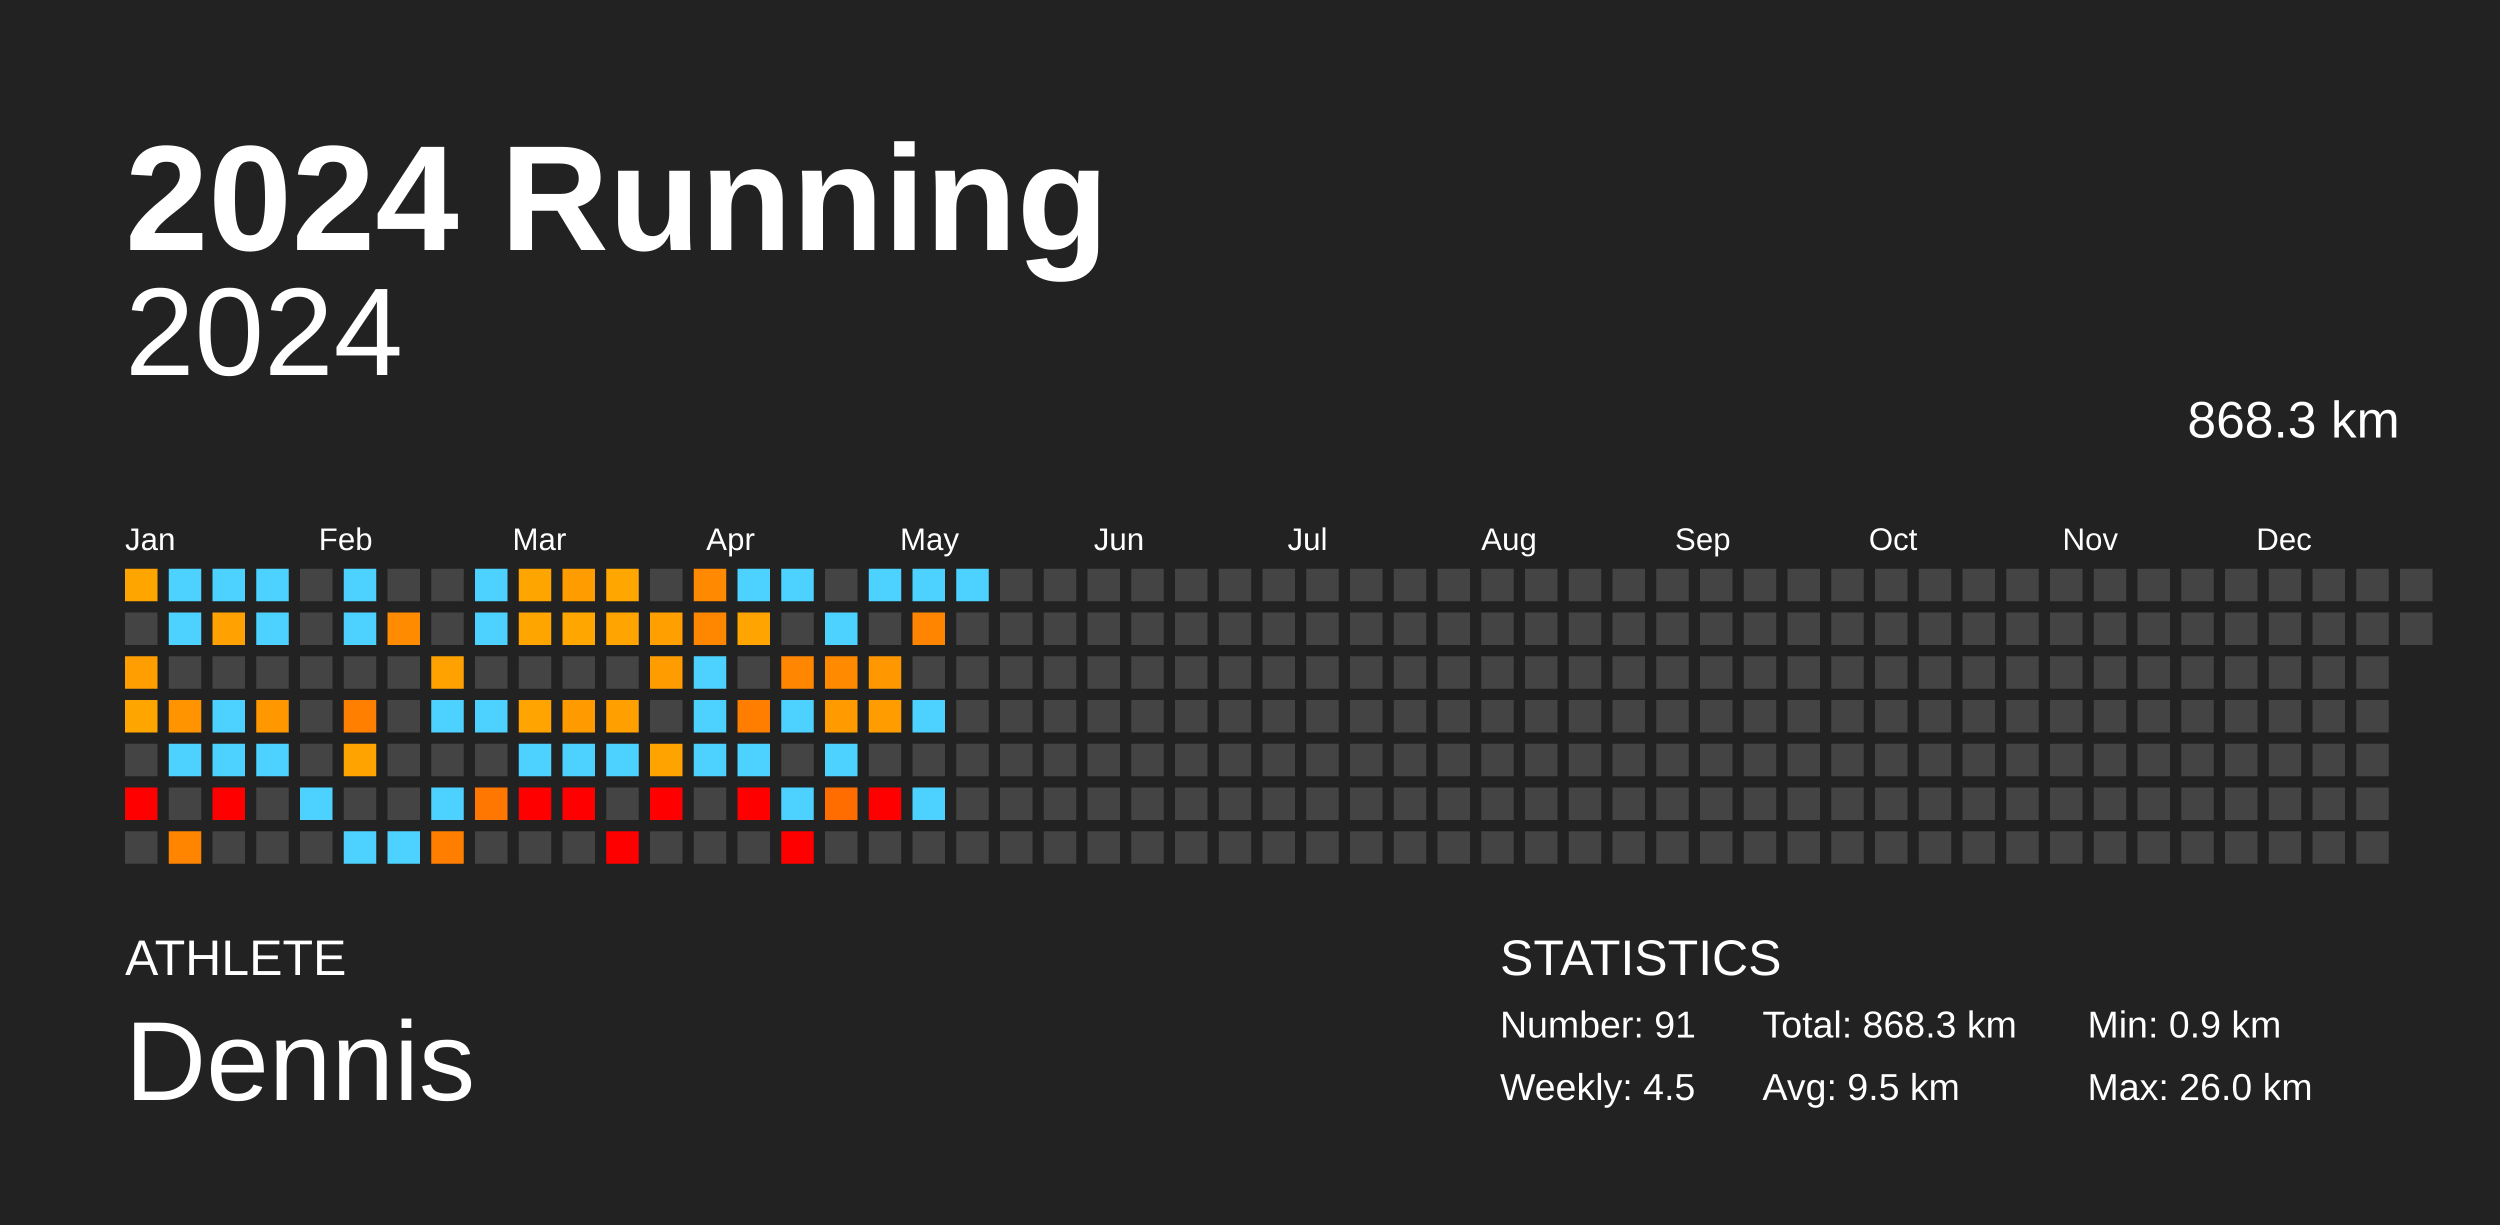
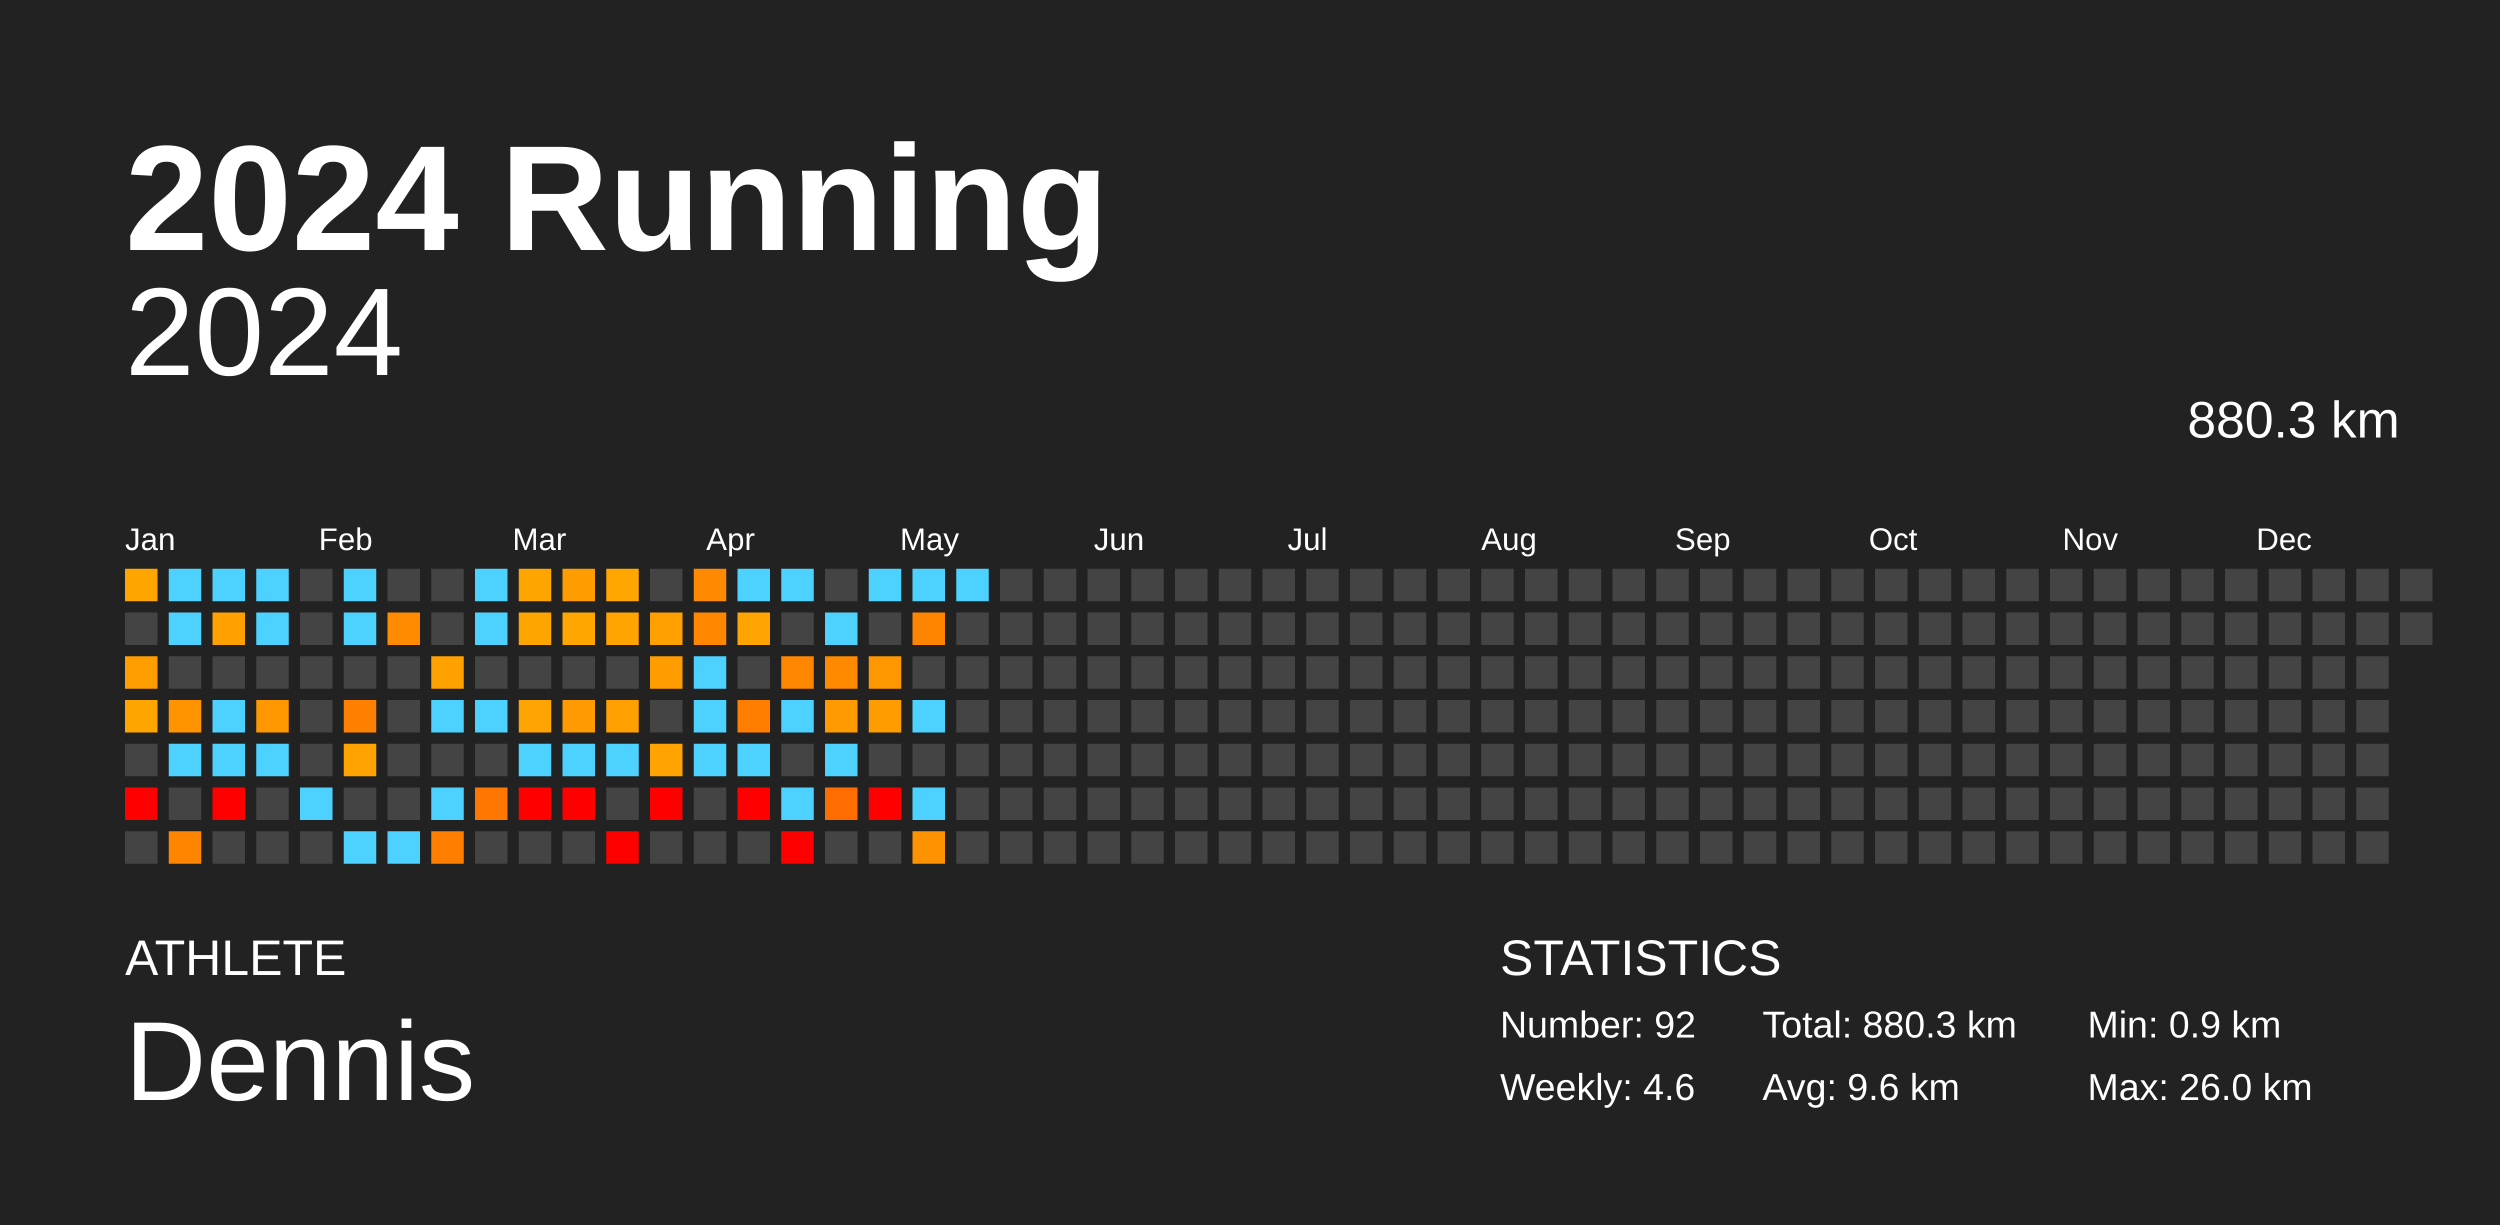
<svg xmlns="http://www.w3.org/2000/svg" baseProfile="full" height="98mm" version="1.1" viewBox="0,0,200,98" width="200mm">
  <defs />
  <rect fill="#222222" height="98" width="200" x="0" y="0" />
  <text fill="#FFFFFF" style="font-size:12px; font-family:Arial; font-weight:bold;" x="10" y="20">2024 Running</text>
  <text fill="#FFFFFF" style="font-size:4px; font-family:Arial" x="10" y="78">ATHLETE</text>
  <text fill="#FFFFFF" style="font-size:9px; font-family:Arial" x="10" y="88">Dennis</text>
  <text fill="#FFFFFF" style="font-size:4px; font-family:Arial" x="120" y="78">STATISTICS</text>
-   <text fill="#FFFFFF" style="font-size:3px; font-family:Arial" x="120" y="83">Number: 91</text>
-   <text fill="#FFFFFF" style="font-size:3px; font-family:Arial" x="120" y="88">Weekly: 4.5</text>
-   <text fill="#FFFFFF" style="font-size:3px; font-family:Arial" x="141" y="83">Total: 868.3 km</text>
-   <text fill="#FFFFFF" style="font-size:3px; font-family:Arial" x="141" y="88">Avg: 9.5 km</text>
+   <text fill="#FFFFFF" style="font-size:3px; font-family:Arial" x="120" y="83">Number: 92</text>
+   <text fill="#FFFFFF" style="font-size:3px; font-family:Arial" x="120" y="88">Weekly: 4.6</text>
+   <text fill="#FFFFFF" style="font-size:3px; font-family:Arial" x="141" y="83">Total: 880.3 km</text>
+   <text fill="#FFFFFF" style="font-size:3px; font-family:Arial" x="141" y="88">Avg: 9.6 km</text>
  <text fill="#FFFFFF" style="font-size:3px; font-family:Arial" x="167" y="83">Min: 0.9 km</text>
  <text fill="#FFFFFF" style="font-size:3px; font-family:Arial" x="167" y="88">Max: 26.0 km</text>
  <text alignment-baseline="hanging" fill="#FFFFFF" style="font-size:10.0px; font-family:Arial;" x="10" y="30">2024</text>
-   <text alignment-baseline="hanging" fill="#FFFFFF" style="font-size:4.125px; font-family:Arial;" x="175" y="35">868.3 km</text>
+   <text alignment-baseline="hanging" fill="#FFFFFF" style="font-size:4.125px; font-family:Arial;" x="175" y="35">880.3 km</text>
  <text fill="#FFFFFF" style="font-size:2.5px; font-family:Arial" x="10.0" y="44">Jan</text>
  <text fill="#FFFFFF" style="font-size:2.5px; font-family:Arial" x="25.5" y="44">Feb</text>
  <text fill="#FFFFFF" style="font-size:2.5px; font-family:Arial" x="41.0" y="44">Mar</text>
  <text fill="#FFFFFF" style="font-size:2.5px; font-family:Arial" x="56.5" y="44">Apr</text>
  <text fill="#FFFFFF" style="font-size:2.5px; font-family:Arial" x="72.0" y="44">May</text>
  <text fill="#FFFFFF" style="font-size:2.5px; font-family:Arial" x="87.5" y="44">Jun</text>
  <text fill="#FFFFFF" style="font-size:2.5px; font-family:Arial" x="103.0" y="44">Jul</text>
  <text fill="#FFFFFF" style="font-size:2.5px; font-family:Arial" x="118.5" y="44">Aug</text>
  <text fill="#FFFFFF" style="font-size:2.5px; font-family:Arial" x="134.0" y="44">Sep</text>
  <text fill="#FFFFFF" style="font-size:2.5px; font-family:Arial" x="149.5" y="44">Oct</text>
  <text fill="#FFFFFF" style="font-size:2.5px; font-family:Arial" x="165.0" y="44">Nov</text>
  <text fill="#FFFFFF" style="font-size:2.5px; font-family:Arial" x="180.5" y="44">Dec</text>
  <rect fill="#ffa500" height="2.6" width="2.6" x="10.0" y="45.5" />
  <rect fill="#444444" height="2.6" width="2.6" x="10.0" y="49.0" />
  <rect fill="#ff9e00" height="2.6" width="2.6" x="10.0" y="52.5" />
  <rect fill="#ffa500" height="2.6" width="2.6" x="10.0" y="56.0" />
  <rect fill="#444444" height="2.6" width="2.6" x="10.0" y="59.5" />
  <rect fill="red" height="2.6" width="2.6" x="10.0" y="63.0" />
  <rect fill="#444444" height="2.6" width="2.6" x="10.0" y="66.5" />
  <rect fill="#4dd2ff" height="2.6" width="2.6" x="13.5" y="45.5" />
  <rect fill="#4dd2ff" height="2.6" width="2.6" x="13.5" y="49.0" />
  <rect fill="#444444" height="2.6" width="2.6" x="13.5" y="52.5" />
  <rect fill="#ff9400" height="2.6" width="2.6" x="13.5" y="56.0" />
  <rect fill="#4dd2ff" height="2.6" width="2.6" x="13.5" y="59.5" />
  <rect fill="#444444" height="2.6" width="2.6" x="13.5" y="63.0" />
  <rect fill="#ff8500" height="2.6" width="2.6" x="13.5" y="66.5" />
  <rect fill="#4dd2ff" height="2.6" width="2.6" x="17.0" y="45.5" />
  <rect fill="#ffa100" height="2.6" width="2.6" x="17.0" y="49.0" />
  <rect fill="#444444" height="2.6" width="2.6" x="17.0" y="52.5" />
  <rect fill="#4dd2ff" height="2.6" width="2.6" x="17.0" y="56.0" />
  <rect fill="#4dd2ff" height="2.6" width="2.6" x="17.0" y="59.5" />
  <rect fill="red" height="2.6" width="2.6" x="17.0" y="63.0" />
  <rect fill="#444444" height="2.6" width="2.6" x="17.0" y="66.5" />
  <rect fill="#4dd2ff" height="2.6" width="2.6" x="20.5" y="45.5" />
  <rect fill="#4dd2ff" height="2.6" width="2.6" x="20.5" y="49.0" />
  <rect fill="#444444" height="2.6" width="2.6" x="20.5" y="52.5" />
  <rect fill="#ff9800" height="2.6" width="2.6" x="20.5" y="56.0" />
  <rect fill="#4dd2ff" height="2.6" width="2.6" x="20.5" y="59.5" />
  <rect fill="#444444" height="2.6" width="2.6" x="20.5" y="63.0" />
  <rect fill="#444444" height="2.6" width="2.6" x="20.5" y="66.5" />
  <rect fill="#444444" height="2.6" width="2.6" x="24.0" y="45.5" />
  <rect fill="#444444" height="2.6" width="2.6" x="24.0" y="49.0" />
  <rect fill="#444444" height="2.6" width="2.6" x="24.0" y="52.5" />
  <rect fill="#444444" height="2.6" width="2.6" x="24.0" y="56.0" />
  <rect fill="#444444" height="2.6" width="2.6" x="24.0" y="59.5" />
  <rect fill="#4dd2ff" height="2.6" width="2.6" x="24.0" y="63.0" />
  <rect fill="#444444" height="2.6" width="2.6" x="24.0" y="66.5" />
  <rect fill="#4dd2ff" height="2.6" width="2.6" x="27.5" y="45.5" />
  <rect fill="#4dd2ff" height="2.6" width="2.6" x="27.5" y="49.0" />
  <rect fill="#444444" height="2.6" width="2.6" x="27.5" y="52.5" />
  <rect fill="#ff8000" height="2.6" width="2.6" x="27.5" y="56.0" />
  <rect fill="#ffa300" height="2.6" width="2.6" x="27.5" y="59.5" />
  <rect fill="#444444" height="2.6" width="2.6" x="27.5" y="63.0" />
  <rect fill="#4dd2ff" height="2.6" width="2.6" x="27.5" y="66.5" />
  <rect fill="#444444" height="2.6" width="2.6" x="31.0" y="45.5" />
  <rect fill="#ff8b00" height="2.6" width="2.6" x="31.0" y="49.0" />
  <rect fill="#444444" height="2.6" width="2.6" x="31.0" y="52.5" />
  <rect fill="#444444" height="2.6" width="2.6" x="31.0" y="56.0" />
  <rect fill="#444444" height="2.6" width="2.6" x="31.0" y="59.5" />
  <rect fill="#444444" height="2.6" width="2.6" x="31.0" y="63.0" />
  <rect fill="#4dd2ff" height="2.6" width="2.6" x="31.0" y="66.5" />
  <rect fill="#444444" height="2.6" width="2.6" x="34.5" y="45.5" />
  <rect fill="#444444" height="2.6" width="2.6" x="34.5" y="49.0" />
  <rect fill="#ffa200" height="2.6" width="2.6" x="34.5" y="52.5" />
  <rect fill="#4dd2ff" height="2.6" width="2.6" x="34.5" y="56.0" />
  <rect fill="#444444" height="2.6" width="2.6" x="34.5" y="59.5" />
  <rect fill="#4dd2ff" height="2.6" width="2.6" x="34.5" y="63.0" />
  <rect fill="#ff7e00" height="2.6" width="2.6" x="34.5" y="66.5" />
  <rect fill="#4dd2ff" height="2.6" width="2.6" x="38.0" y="45.5" />
  <rect fill="#4dd2ff" height="2.6" width="2.6" x="38.0" y="49.0" />
  <rect fill="#444444" height="2.6" width="2.6" x="38.0" y="52.5" />
  <rect fill="#4dd2ff" height="2.6" width="2.6" x="38.0" y="56.0" />
  <rect fill="#444444" height="2.6" width="2.6" x="38.0" y="59.5" />
  <rect fill="#ff7700" height="2.6" width="2.6" x="38.0" y="63.0" />
  <rect fill="#444444" height="2.6" width="2.6" x="38.0" y="66.5" />
  <rect fill="#ffa500" height="2.6" width="2.6" x="41.5" y="45.5" />
  <rect fill="#ffa500" height="2.6" width="2.6" x="41.5" y="49.0" />
  <rect fill="#444444" height="2.6" width="2.6" x="41.5" y="52.5" />
  <rect fill="#ffa400" height="2.6" width="2.6" x="41.5" y="56.0" />
  <rect fill="#4dd2ff" height="2.6" width="2.6" x="41.5" y="59.5" />
  <rect fill="red" height="2.6" width="2.6" x="41.5" y="63.0" />
  <rect fill="#444444" height="2.6" width="2.6" x="41.5" y="66.5" />
  <rect fill="#ff9d00" height="2.6" width="2.6" x="45.0" y="45.5" />
  <rect fill="#ffa600" height="2.6" width="2.6" x="45.0" y="49.0" />
  <rect fill="#444444" height="2.6" width="2.6" x="45.0" y="52.5" />
  <rect fill="#ff9b00" height="2.6" width="2.6" x="45.0" y="56.0" />
  <rect fill="#4dd2ff" height="2.6" width="2.6" x="45.0" y="59.5" />
  <rect fill="red" height="2.6" width="2.6" x="45.0" y="63.0" />
  <rect fill="#444444" height="2.6" width="2.6" x="45.0" y="66.5" />
  <rect fill="#ffa600" height="2.6" width="2.6" x="48.5" y="45.5" />
  <rect fill="#ffa400" height="2.6" width="2.6" x="48.5" y="49.0" />
  <rect fill="#444444" height="2.6" width="2.6" x="48.5" y="52.5" />
  <rect fill="#ffa000" height="2.6" width="2.6" x="48.5" y="56.0" />
  <rect fill="#4dd2ff" height="2.6" width="2.6" x="48.5" y="59.5" />
  <rect fill="#444444" height="2.6" width="2.6" x="48.5" y="63.0" />
  <rect fill="red" height="2.6" width="2.6" x="48.5" y="66.5" />
  <rect fill="#444444" height="2.6" width="2.6" x="52.0" y="45.5" />
  <rect fill="#ff9f00" height="2.6" width="2.6" x="52.0" y="49.0" />
  <rect fill="#ff9d00" height="2.6" width="2.6" x="52.0" y="52.5" />
  <rect fill="#444444" height="2.6" width="2.6" x="52.0" y="56.0" />
  <rect fill="#ffa300" height="2.6" width="2.6" x="52.0" y="59.5" />
  <rect fill="red" height="2.6" width="2.6" x="52.0" y="63.0" />
  <rect fill="#444444" height="2.6" width="2.6" x="52.0" y="66.5" />
  <rect fill="#ff8900" height="2.6" width="2.6" x="55.5" y="45.5" />
  <rect fill="#ff8700" height="2.6" width="2.6" x="55.5" y="49.0" />
  <rect fill="#4dd2ff" height="2.6" width="2.6" x="55.5" y="52.5" />
  <rect fill="#4dd2ff" height="2.6" width="2.6" x="55.5" y="56.0" />
  <rect fill="#4dd2ff" height="2.6" width="2.6" x="55.5" y="59.5" />
  <rect fill="#444444" height="2.6" width="2.6" x="55.5" y="63.0" />
  <rect fill="#444444" height="2.6" width="2.6" x="55.5" y="66.5" />
  <rect fill="#4dd2ff" height="2.6" width="2.6" x="59.0" y="45.5" />
  <rect fill="#ffa400" height="2.6" width="2.6" x="59.0" y="49.0" />
  <rect fill="#444444" height="2.6" width="2.6" x="59.0" y="52.5" />
  <rect fill="#ff7e00" height="2.6" width="2.6" x="59.0" y="56.0" />
  <rect fill="#4dd2ff" height="2.6" width="2.6" x="59.0" y="59.5" />
  <rect fill="red" height="2.6" width="2.6" x="59.0" y="63.0" />
  <rect fill="#444444" height="2.6" width="2.6" x="59.0" y="66.5" />
  <rect fill="#4dd2ff" height="2.6" width="2.6" x="62.5" y="45.5" />
  <rect fill="#444444" height="2.6" width="2.6" x="62.5" y="49.0" />
  <rect fill="#ff8600" height="2.6" width="2.6" x="62.5" y="52.5" />
  <rect fill="#4dd2ff" height="2.6" width="2.6" x="62.5" y="56.0" />
  <rect fill="#444444" height="2.6" width="2.6" x="62.5" y="59.5" />
  <rect fill="#4dd2ff" height="2.6" width="2.6" x="62.5" y="63.0" />
  <rect fill="red" height="2.6" width="2.6" x="62.5" y="66.5" />
  <rect fill="#444444" height="2.6" width="2.6" x="66.0" y="45.5" />
  <rect fill="#4dd2ff" height="2.6" width="2.6" x="66.0" y="49.0" />
  <rect fill="#ff8a00" height="2.6" width="2.6" x="66.0" y="52.5" />
  <rect fill="#ff9b00" height="2.6" width="2.6" x="66.0" y="56.0" />
  <rect fill="#4dd2ff" height="2.6" width="2.6" x="66.0" y="59.5" />
  <rect fill="#ff6d00" height="2.6" width="2.6" x="66.0" y="63.0" />
  <rect fill="#444444" height="2.6" width="2.6" x="66.0" y="66.5" />
  <rect fill="#4dd2ff" height="2.6" width="2.6" x="69.5" y="45.5" />
  <rect fill="#444444" height="2.6" width="2.6" x="69.5" y="49.0" />
  <rect fill="#ff9700" height="2.6" width="2.6" x="69.5" y="52.5" />
  <rect fill="#ff9d00" height="2.6" width="2.6" x="69.5" y="56.0" />
  <rect fill="#444444" height="2.6" width="2.6" x="69.5" y="59.5" />
  <rect fill="red" height="2.6" width="2.6" x="69.5" y="63.0" />
  <rect fill="#444444" height="2.6" width="2.6" x="69.5" y="66.5" />
  <rect fill="#4dd2ff" height="2.6" width="2.6" x="73.0" y="45.5" />
  <rect fill="#ff8500" height="2.6" width="2.6" x="73.0" y="49.0" />
  <rect fill="#444444" height="2.6" width="2.6" x="73.0" y="52.5" />
  <rect fill="#4dd2ff" height="2.6" width="2.6" x="73.0" y="56.0" />
  <rect fill="#444444" height="2.6" width="2.6" x="73.0" y="59.5" />
  <rect fill="#4dd2ff" height="2.6" width="2.6" x="73.0" y="63.0" />
-   <rect fill="#444444" height="2.6" width="2.6" x="73.0" y="66.5" />
+   <rect fill="#ff9200" height="2.6" width="2.6" x="73.0" y="66.5" />
  <rect fill="#4dd2ff" height="2.6" width="2.6" x="76.5" y="45.5" />
  <rect fill="#444444" height="2.6" width="2.6" x="76.5" y="49.0" />
  <rect fill="#444444" height="2.6" width="2.6" x="76.5" y="52.5" />
  <rect fill="#444444" height="2.6" width="2.6" x="76.5" y="56.0" />
  <rect fill="#444444" height="2.6" width="2.6" x="76.5" y="59.5" />
  <rect fill="#444444" height="2.6" width="2.6" x="76.5" y="63.0" />
  <rect fill="#444444" height="2.6" width="2.6" x="76.5" y="66.5" />
  <rect fill="#444444" height="2.6" width="2.6" x="80.0" y="45.5" />
  <rect fill="#444444" height="2.6" width="2.6" x="80.0" y="49.0" />
  <rect fill="#444444" height="2.6" width="2.6" x="80.0" y="52.5" />
  <rect fill="#444444" height="2.6" width="2.6" x="80.0" y="56.0" />
  <rect fill="#444444" height="2.6" width="2.6" x="80.0" y="59.5" />
  <rect fill="#444444" height="2.6" width="2.6" x="80.0" y="63.0" />
  <rect fill="#444444" height="2.6" width="2.6" x="80.0" y="66.5" />
  <rect fill="#444444" height="2.6" width="2.6" x="83.5" y="45.5" />
  <rect fill="#444444" height="2.6" width="2.6" x="83.5" y="49.0" />
  <rect fill="#444444" height="2.6" width="2.6" x="83.5" y="52.5" />
  <rect fill="#444444" height="2.6" width="2.6" x="83.5" y="56.0" />
  <rect fill="#444444" height="2.6" width="2.6" x="83.5" y="59.5" />
  <rect fill="#444444" height="2.6" width="2.6" x="83.5" y="63.0" />
  <rect fill="#444444" height="2.6" width="2.6" x="83.5" y="66.5" />
  <rect fill="#444444" height="2.6" width="2.6" x="87.0" y="45.5" />
  <rect fill="#444444" height="2.6" width="2.6" x="87.0" y="49.0" />
  <rect fill="#444444" height="2.6" width="2.6" x="87.0" y="52.5" />
  <rect fill="#444444" height="2.6" width="2.6" x="87.0" y="56.0" />
  <rect fill="#444444" height="2.6" width="2.6" x="87.0" y="59.5" />
  <rect fill="#444444" height="2.6" width="2.6" x="87.0" y="63.0" />
  <rect fill="#444444" height="2.6" width="2.6" x="87.0" y="66.5" />
  <rect fill="#444444" height="2.6" width="2.6" x="90.5" y="45.5" />
  <rect fill="#444444" height="2.6" width="2.6" x="90.5" y="49.0" />
  <rect fill="#444444" height="2.6" width="2.6" x="90.5" y="52.5" />
  <rect fill="#444444" height="2.6" width="2.6" x="90.5" y="56.0" />
  <rect fill="#444444" height="2.6" width="2.6" x="90.5" y="59.5" />
  <rect fill="#444444" height="2.6" width="2.6" x="90.5" y="63.0" />
  <rect fill="#444444" height="2.6" width="2.6" x="90.5" y="66.5" />
  <rect fill="#444444" height="2.6" width="2.6" x="94.0" y="45.5" />
  <rect fill="#444444" height="2.6" width="2.6" x="94.0" y="49.0" />
  <rect fill="#444444" height="2.6" width="2.6" x="94.0" y="52.5" />
  <rect fill="#444444" height="2.6" width="2.6" x="94.0" y="56.0" />
  <rect fill="#444444" height="2.6" width="2.6" x="94.0" y="59.5" />
  <rect fill="#444444" height="2.6" width="2.6" x="94.0" y="63.0" />
  <rect fill="#444444" height="2.6" width="2.6" x="94.0" y="66.5" />
  <rect fill="#444444" height="2.6" width="2.6" x="97.5" y="45.5" />
  <rect fill="#444444" height="2.6" width="2.6" x="97.5" y="49.0" />
  <rect fill="#444444" height="2.6" width="2.6" x="97.5" y="52.5" />
  <rect fill="#444444" height="2.6" width="2.6" x="97.5" y="56.0" />
  <rect fill="#444444" height="2.6" width="2.6" x="97.5" y="59.5" />
  <rect fill="#444444" height="2.6" width="2.6" x="97.5" y="63.0" />
  <rect fill="#444444" height="2.6" width="2.6" x="97.5" y="66.5" />
  <rect fill="#444444" height="2.6" width="2.6" x="101.0" y="45.5" />
  <rect fill="#444444" height="2.6" width="2.6" x="101.0" y="49.0" />
  <rect fill="#444444" height="2.6" width="2.6" x="101.0" y="52.5" />
  <rect fill="#444444" height="2.6" width="2.6" x="101.0" y="56.0" />
  <rect fill="#444444" height="2.6" width="2.6" x="101.0" y="59.5" />
  <rect fill="#444444" height="2.6" width="2.6" x="101.0" y="63.0" />
  <rect fill="#444444" height="2.6" width="2.6" x="101.0" y="66.5" />
  <rect fill="#444444" height="2.6" width="2.6" x="104.5" y="45.5" />
  <rect fill="#444444" height="2.6" width="2.6" x="104.5" y="49.0" />
  <rect fill="#444444" height="2.6" width="2.6" x="104.5" y="52.5" />
  <rect fill="#444444" height="2.6" width="2.6" x="104.5" y="56.0" />
  <rect fill="#444444" height="2.6" width="2.6" x="104.5" y="59.5" />
  <rect fill="#444444" height="2.6" width="2.6" x="104.5" y="63.0" />
  <rect fill="#444444" height="2.6" width="2.6" x="104.5" y="66.5" />
  <rect fill="#444444" height="2.6" width="2.6" x="108.0" y="45.5" />
  <rect fill="#444444" height="2.6" width="2.6" x="108.0" y="49.0" />
  <rect fill="#444444" height="2.6" width="2.6" x="108.0" y="52.5" />
  <rect fill="#444444" height="2.6" width="2.6" x="108.0" y="56.0" />
  <rect fill="#444444" height="2.6" width="2.6" x="108.0" y="59.5" />
  <rect fill="#444444" height="2.6" width="2.6" x="108.0" y="63.0" />
  <rect fill="#444444" height="2.6" width="2.6" x="108.0" y="66.5" />
  <rect fill="#444444" height="2.6" width="2.6" x="111.5" y="45.5" />
  <rect fill="#444444" height="2.6" width="2.6" x="111.5" y="49.0" />
  <rect fill="#444444" height="2.6" width="2.6" x="111.5" y="52.5" />
  <rect fill="#444444" height="2.6" width="2.6" x="111.5" y="56.0" />
  <rect fill="#444444" height="2.6" width="2.6" x="111.5" y="59.5" />
  <rect fill="#444444" height="2.6" width="2.6" x="111.5" y="63.0" />
  <rect fill="#444444" height="2.6" width="2.6" x="111.5" y="66.5" />
  <rect fill="#444444" height="2.6" width="2.6" x="115.0" y="45.5" />
  <rect fill="#444444" height="2.6" width="2.6" x="115.0" y="49.0" />
  <rect fill="#444444" height="2.6" width="2.6" x="115.0" y="52.5" />
  <rect fill="#444444" height="2.6" width="2.6" x="115.0" y="56.0" />
  <rect fill="#444444" height="2.6" width="2.6" x="115.0" y="59.5" />
  <rect fill="#444444" height="2.6" width="2.6" x="115.0" y="63.0" />
  <rect fill="#444444" height="2.6" width="2.6" x="115.0" y="66.5" />
  <rect fill="#444444" height="2.6" width="2.6" x="118.5" y="45.5" />
  <rect fill="#444444" height="2.6" width="2.6" x="118.5" y="49.0" />
  <rect fill="#444444" height="2.6" width="2.6" x="118.5" y="52.5" />
  <rect fill="#444444" height="2.6" width="2.6" x="118.5" y="56.0" />
  <rect fill="#444444" height="2.6" width="2.6" x="118.5" y="59.5" />
  <rect fill="#444444" height="2.6" width="2.6" x="118.5" y="63.0" />
  <rect fill="#444444" height="2.6" width="2.6" x="118.5" y="66.5" />
  <rect fill="#444444" height="2.6" width="2.6" x="122.0" y="45.5" />
  <rect fill="#444444" height="2.6" width="2.6" x="122.0" y="49.0" />
  <rect fill="#444444" height="2.6" width="2.6" x="122.0" y="52.5" />
  <rect fill="#444444" height="2.6" width="2.6" x="122.0" y="56.0" />
  <rect fill="#444444" height="2.6" width="2.6" x="122.0" y="59.5" />
  <rect fill="#444444" height="2.6" width="2.6" x="122.0" y="63.0" />
  <rect fill="#444444" height="2.6" width="2.6" x="122.0" y="66.5" />
  <rect fill="#444444" height="2.6" width="2.6" x="125.5" y="45.5" />
  <rect fill="#444444" height="2.6" width="2.6" x="125.5" y="49.0" />
  <rect fill="#444444" height="2.6" width="2.6" x="125.5" y="52.5" />
  <rect fill="#444444" height="2.6" width="2.6" x="125.5" y="56.0" />
  <rect fill="#444444" height="2.6" width="2.6" x="125.5" y="59.5" />
  <rect fill="#444444" height="2.6" width="2.6" x="125.5" y="63.0" />
  <rect fill="#444444" height="2.6" width="2.6" x="125.5" y="66.5" />
  <rect fill="#444444" height="2.6" width="2.6" x="129.0" y="45.5" />
  <rect fill="#444444" height="2.6" width="2.6" x="129.0" y="49.0" />
  <rect fill="#444444" height="2.6" width="2.6" x="129.0" y="52.5" />
  <rect fill="#444444" height="2.6" width="2.6" x="129.0" y="56.0" />
  <rect fill="#444444" height="2.6" width="2.6" x="129.0" y="59.5" />
  <rect fill="#444444" height="2.6" width="2.6" x="129.0" y="63.0" />
  <rect fill="#444444" height="2.6" width="2.6" x="129.0" y="66.5" />
  <rect fill="#444444" height="2.6" width="2.6" x="132.5" y="45.5" />
  <rect fill="#444444" height="2.6" width="2.6" x="132.5" y="49.0" />
  <rect fill="#444444" height="2.6" width="2.6" x="132.5" y="52.5" />
  <rect fill="#444444" height="2.6" width="2.6" x="132.5" y="56.0" />
  <rect fill="#444444" height="2.6" width="2.6" x="132.5" y="59.5" />
  <rect fill="#444444" height="2.6" width="2.6" x="132.5" y="63.0" />
  <rect fill="#444444" height="2.6" width="2.6" x="132.5" y="66.5" />
  <rect fill="#444444" height="2.6" width="2.6" x="136.0" y="45.5" />
  <rect fill="#444444" height="2.6" width="2.6" x="136.0" y="49.0" />
  <rect fill="#444444" height="2.6" width="2.6" x="136.0" y="52.5" />
  <rect fill="#444444" height="2.6" width="2.6" x="136.0" y="56.0" />
  <rect fill="#444444" height="2.6" width="2.6" x="136.0" y="59.5" />
  <rect fill="#444444" height="2.6" width="2.6" x="136.0" y="63.0" />
  <rect fill="#444444" height="2.6" width="2.6" x="136.0" y="66.5" />
  <rect fill="#444444" height="2.6" width="2.6" x="139.5" y="45.5" />
  <rect fill="#444444" height="2.6" width="2.6" x="139.5" y="49.0" />
  <rect fill="#444444" height="2.6" width="2.6" x="139.5" y="52.5" />
  <rect fill="#444444" height="2.6" width="2.6" x="139.5" y="56.0" />
  <rect fill="#444444" height="2.6" width="2.6" x="139.5" y="59.5" />
  <rect fill="#444444" height="2.6" width="2.6" x="139.5" y="63.0" />
  <rect fill="#444444" height="2.6" width="2.6" x="139.5" y="66.5" />
  <rect fill="#444444" height="2.6" width="2.6" x="143.0" y="45.5" />
  <rect fill="#444444" height="2.6" width="2.6" x="143.0" y="49.0" />
  <rect fill="#444444" height="2.6" width="2.6" x="143.0" y="52.5" />
  <rect fill="#444444" height="2.6" width="2.6" x="143.0" y="56.0" />
  <rect fill="#444444" height="2.6" width="2.6" x="143.0" y="59.5" />
  <rect fill="#444444" height="2.6" width="2.6" x="143.0" y="63.0" />
  <rect fill="#444444" height="2.6" width="2.6" x="143.0" y="66.5" />
  <rect fill="#444444" height="2.6" width="2.6" x="146.5" y="45.5" />
  <rect fill="#444444" height="2.6" width="2.6" x="146.5" y="49.0" />
  <rect fill="#444444" height="2.6" width="2.6" x="146.5" y="52.5" />
  <rect fill="#444444" height="2.6" width="2.6" x="146.5" y="56.0" />
  <rect fill="#444444" height="2.6" width="2.6" x="146.5" y="59.5" />
  <rect fill="#444444" height="2.6" width="2.6" x="146.5" y="63.0" />
  <rect fill="#444444" height="2.6" width="2.6" x="146.5" y="66.5" />
  <rect fill="#444444" height="2.6" width="2.6" x="150.0" y="45.5" />
  <rect fill="#444444" height="2.6" width="2.6" x="150.0" y="49.0" />
  <rect fill="#444444" height="2.6" width="2.6" x="150.0" y="52.5" />
  <rect fill="#444444" height="2.6" width="2.6" x="150.0" y="56.0" />
  <rect fill="#444444" height="2.6" width="2.6" x="150.0" y="59.5" />
  <rect fill="#444444" height="2.6" width="2.6" x="150.0" y="63.0" />
  <rect fill="#444444" height="2.6" width="2.6" x="150.0" y="66.5" />
  <rect fill="#444444" height="2.6" width="2.6" x="153.5" y="45.5" />
  <rect fill="#444444" height="2.6" width="2.6" x="153.5" y="49.0" />
  <rect fill="#444444" height="2.6" width="2.6" x="153.5" y="52.5" />
  <rect fill="#444444" height="2.6" width="2.6" x="153.5" y="56.0" />
  <rect fill="#444444" height="2.6" width="2.6" x="153.5" y="59.5" />
  <rect fill="#444444" height="2.6" width="2.6" x="153.5" y="63.0" />
  <rect fill="#444444" height="2.6" width="2.6" x="153.5" y="66.5" />
  <rect fill="#444444" height="2.6" width="2.6" x="157.0" y="45.5" />
  <rect fill="#444444" height="2.6" width="2.6" x="157.0" y="49.0" />
  <rect fill="#444444" height="2.6" width="2.6" x="157.0" y="52.5" />
  <rect fill="#444444" height="2.6" width="2.6" x="157.0" y="56.0" />
  <rect fill="#444444" height="2.6" width="2.6" x="157.0" y="59.5" />
  <rect fill="#444444" height="2.6" width="2.6" x="157.0" y="63.0" />
  <rect fill="#444444" height="2.6" width="2.6" x="157.0" y="66.5" />
  <rect fill="#444444" height="2.6" width="2.6" x="160.5" y="45.5" />
  <rect fill="#444444" height="2.6" width="2.6" x="160.5" y="49.0" />
  <rect fill="#444444" height="2.6" width="2.6" x="160.5" y="52.5" />
  <rect fill="#444444" height="2.6" width="2.6" x="160.5" y="56.0" />
  <rect fill="#444444" height="2.6" width="2.6" x="160.5" y="59.5" />
  <rect fill="#444444" height="2.6" width="2.6" x="160.5" y="63.0" />
  <rect fill="#444444" height="2.6" width="2.6" x="160.5" y="66.5" />
  <rect fill="#444444" height="2.6" width="2.6" x="164.0" y="45.5" />
  <rect fill="#444444" height="2.6" width="2.6" x="164.0" y="49.0" />
  <rect fill="#444444" height="2.6" width="2.6" x="164.0" y="52.5" />
  <rect fill="#444444" height="2.6" width="2.6" x="164.0" y="56.0" />
  <rect fill="#444444" height="2.6" width="2.6" x="164.0" y="59.5" />
  <rect fill="#444444" height="2.6" width="2.6" x="164.0" y="63.0" />
  <rect fill="#444444" height="2.6" width="2.6" x="164.0" y="66.5" />
  <rect fill="#444444" height="2.6" width="2.6" x="167.5" y="45.5" />
  <rect fill="#444444" height="2.6" width="2.6" x="167.5" y="49.0" />
  <rect fill="#444444" height="2.6" width="2.6" x="167.5" y="52.5" />
  <rect fill="#444444" height="2.6" width="2.6" x="167.5" y="56.0" />
  <rect fill="#444444" height="2.6" width="2.6" x="167.5" y="59.5" />
  <rect fill="#444444" height="2.6" width="2.6" x="167.5" y="63.0" />
  <rect fill="#444444" height="2.6" width="2.6" x="167.5" y="66.5" />
  <rect fill="#444444" height="2.6" width="2.6" x="171.0" y="45.5" />
  <rect fill="#444444" height="2.6" width="2.6" x="171.0" y="49.0" />
  <rect fill="#444444" height="2.6" width="2.6" x="171.0" y="52.5" />
  <rect fill="#444444" height="2.6" width="2.6" x="171.0" y="56.0" />
  <rect fill="#444444" height="2.6" width="2.6" x="171.0" y="59.5" />
  <rect fill="#444444" height="2.6" width="2.6" x="171.0" y="63.0" />
  <rect fill="#444444" height="2.6" width="2.6" x="171.0" y="66.5" />
  <rect fill="#444444" height="2.6" width="2.6" x="174.5" y="45.5" />
  <rect fill="#444444" height="2.6" width="2.6" x="174.5" y="49.0" />
  <rect fill="#444444" height="2.6" width="2.6" x="174.5" y="52.5" />
  <rect fill="#444444" height="2.6" width="2.6" x="174.5" y="56.0" />
  <rect fill="#444444" height="2.6" width="2.6" x="174.5" y="59.5" />
  <rect fill="#444444" height="2.6" width="2.6" x="174.5" y="63.0" />
  <rect fill="#444444" height="2.6" width="2.6" x="174.5" y="66.5" />
  <rect fill="#444444" height="2.6" width="2.6" x="178.0" y="45.5" />
  <rect fill="#444444" height="2.6" width="2.6" x="178.0" y="49.0" />
  <rect fill="#444444" height="2.6" width="2.6" x="178.0" y="52.5" />
  <rect fill="#444444" height="2.6" width="2.6" x="178.0" y="56.0" />
  <rect fill="#444444" height="2.6" width="2.6" x="178.0" y="59.5" />
  <rect fill="#444444" height="2.6" width="2.6" x="178.0" y="63.0" />
  <rect fill="#444444" height="2.6" width="2.6" x="178.0" y="66.5" />
  <rect fill="#444444" height="2.6" width="2.6" x="181.5" y="45.5" />
  <rect fill="#444444" height="2.6" width="2.6" x="181.5" y="49.0" />
  <rect fill="#444444" height="2.6" width="2.6" x="181.5" y="52.5" />
  <rect fill="#444444" height="2.6" width="2.6" x="181.5" y="56.0" />
  <rect fill="#444444" height="2.6" width="2.6" x="181.5" y="59.5" />
  <rect fill="#444444" height="2.6" width="2.6" x="181.5" y="63.0" />
  <rect fill="#444444" height="2.6" width="2.6" x="181.5" y="66.5" />
  <rect fill="#444444" height="2.6" width="2.6" x="185.0" y="45.5" />
  <rect fill="#444444" height="2.6" width="2.6" x="185.0" y="49.0" />
  <rect fill="#444444" height="2.6" width="2.6" x="185.0" y="52.5" />
  <rect fill="#444444" height="2.6" width="2.6" x="185.0" y="56.0" />
  <rect fill="#444444" height="2.6" width="2.6" x="185.0" y="59.5" />
  <rect fill="#444444" height="2.6" width="2.6" x="185.0" y="63.0" />
  <rect fill="#444444" height="2.6" width="2.6" x="185.0" y="66.5" />
  <rect fill="#444444" height="2.6" width="2.6" x="188.5" y="45.5" />
  <rect fill="#444444" height="2.6" width="2.6" x="188.5" y="49.0" />
  <rect fill="#444444" height="2.6" width="2.6" x="188.5" y="52.5" />
  <rect fill="#444444" height="2.6" width="2.6" x="188.5" y="56.0" />
  <rect fill="#444444" height="2.6" width="2.6" x="188.5" y="59.5" />
  <rect fill="#444444" height="2.6" width="2.6" x="188.5" y="63.0" />
  <rect fill="#444444" height="2.6" width="2.6" x="188.5" y="66.5" />
  <rect fill="#444444" height="2.6" width="2.6" x="192.0" y="45.5" />
  <rect fill="#444444" height="2.6" width="2.6" x="192.0" y="49.0" />
</svg>
